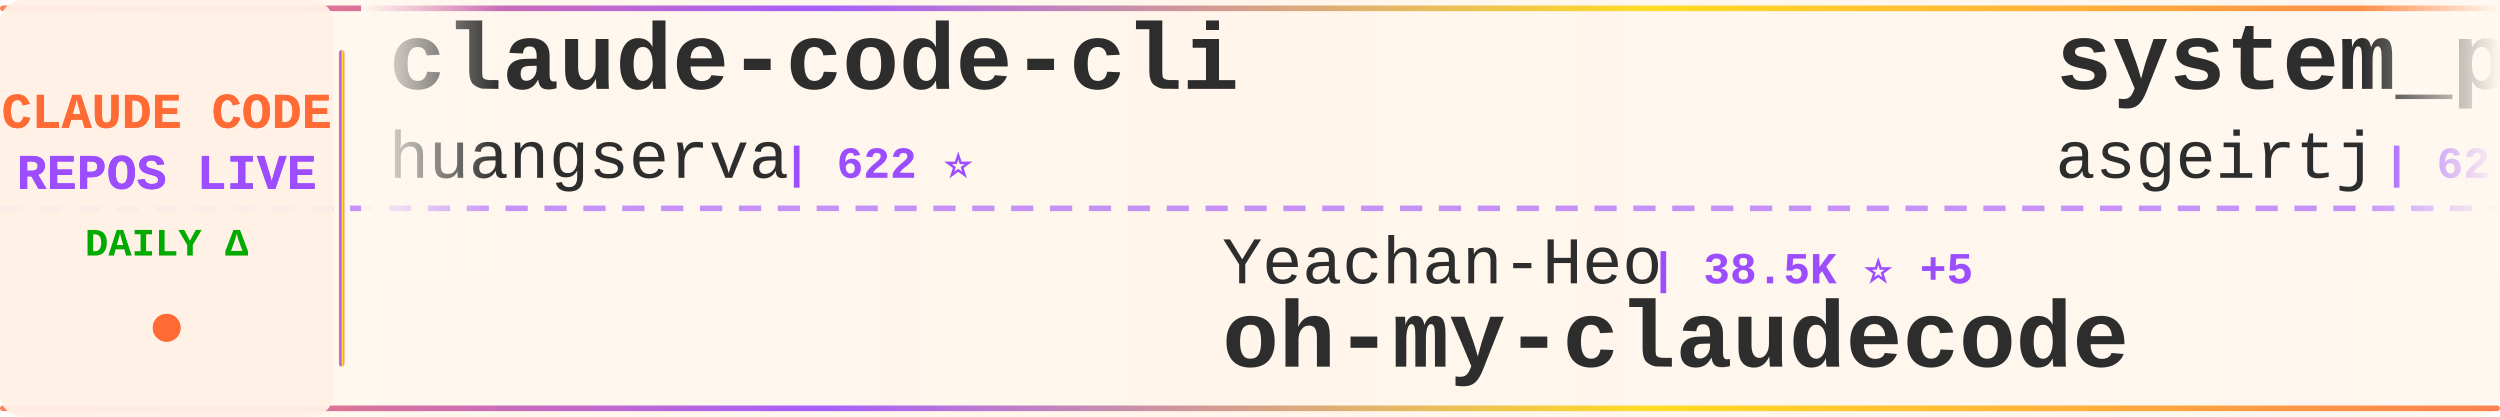
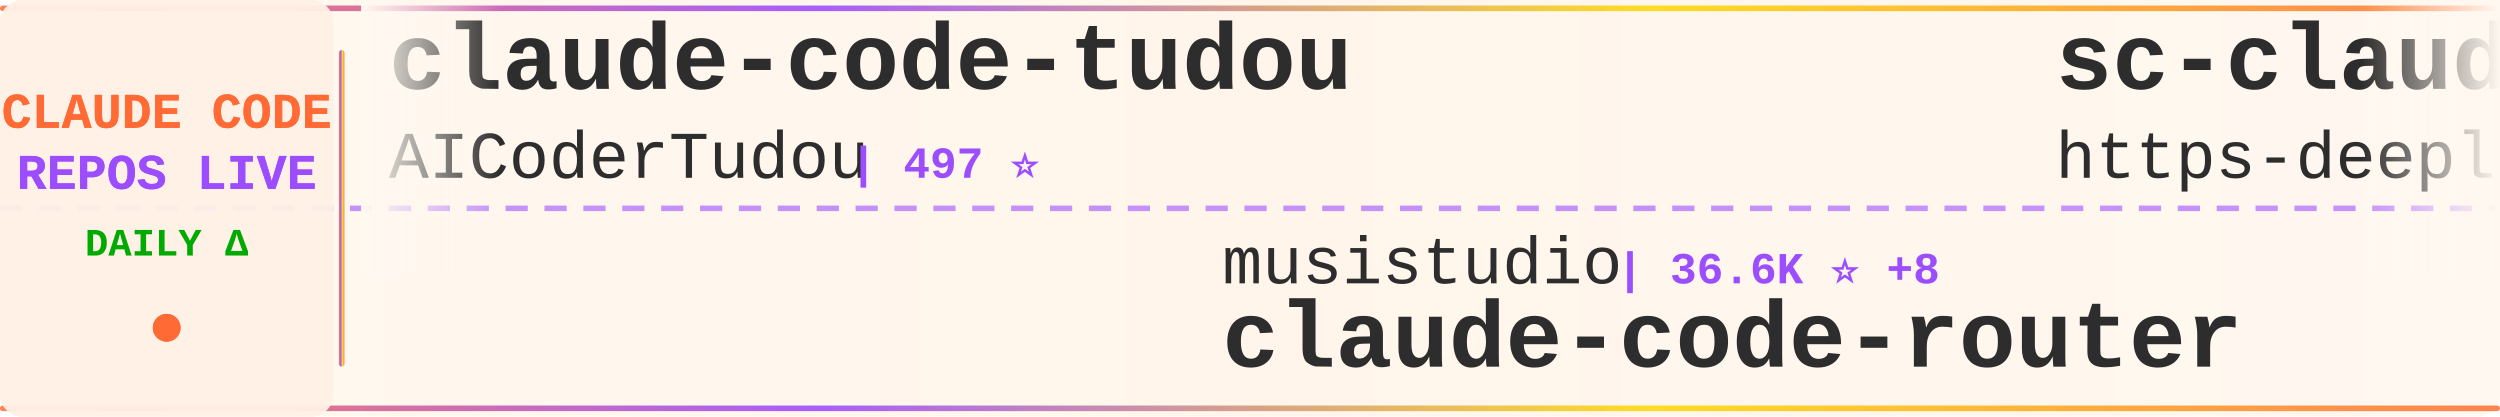
<svg xmlns="http://www.w3.org/2000/svg" width="900" height="150">
  <defs>
    <linearGradient id="tickerBg" x1="0%" y1="0%" x2="100%" y2="0%">
      <stop offset="0%" style="stop-color:#fff8f0;stop-opacity:0.98" />
      <stop offset="50%" style="stop-color:#fff5eb;stop-opacity:1" />
      <stop offset="100%" style="stop-color:#fff8f0;stop-opacity:0.98" />
    </linearGradient>
    <linearGradient id="borderGrad" x1="0%" y1="0%" x2="100%" y2="0%">
      <stop offset="0%" style="stop-color:#FF6B35;stop-opacity:0.85">
        <animate attributeName="stop-opacity" values="0.85;1;0.85" dur="2s" repeatCount="indefinite" />
      </stop>
      <stop offset="33%" style="stop-color:#9C4EFF;stop-opacity:0.9">
        <animate attributeName="stop-opacity" values="0.9;1;0.9" dur="2.2s" repeatCount="indefinite" />
      </stop>
      <stop offset="66%" style="stop-color:#FFD700;stop-opacity:0.85">
        <animate attributeName="stop-opacity" values="0.85;1;0.85" dur="1.8s" repeatCount="indefinite" />
      </stop>
      <stop offset="100%" style="stop-color:#FF6B35;stop-opacity:0.85">
        <animate attributeName="stop-opacity" values="0.85;1;0.85" dur="2s" repeatCount="indefinite" />
      </stop>
    </linearGradient>
    <filter id="textGlow">
      <feGaussianBlur stdDeviation="0.15" result="coloredBlur" />
      <feMerge>
        <feMergeNode in="coloredBlur" />
        <feMergeNode in="SourceGraphic" />
      </feMerge>
    </filter>
    <filter id="metricGlow">
      <feGaussianBlur stdDeviation="0.2" result="coloredBlur" />
      <feMerge>
        <feMergeNode in="coloredBlur" />
        <feMergeNode in="SourceGraphic" />
      </feMerge>
    </filter>
    <linearGradient id="leftFade" x1="0%" y1="0%" x2="100%" y2="0%">
      <stop offset="0%" style="stop-color:#fff8f0;stop-opacity:1" />
      <stop offset="100%" style="stop-color:#fff8f0;stop-opacity:0" />
    </linearGradient>
    <linearGradient id="rightFade" x1="0%" y1="0%" x2="100%" y2="0%">
      <stop offset="0%" style="stop-color:#fff8f0;stop-opacity:0" />
      <stop offset="100%" style="stop-color:#fff8f0;stop-opacity:1" />
    </linearGradient>
  </defs>
  <rect width="900" height="150" fill="url(#tickerBg)" rx="8" />
  <rect x="0" y="2" width="900" height="2" fill="url(#borderGrad)" rx="1" />
  <rect x="0" y="146" width="900" height="2" fill="url(#borderGrad)" rx="1" />
  <line x1="0" y1="75" x2="900" y2="75" stroke="#9C4EFF" stroke-width="2" stroke-dasharray="8 6" opacity="0.6" />
  <rect x="0" y="0" width="120" height="150" fill="#fff0e6" opacity="0.95" rx="8" />
  <text x="60" y="46" font-family="'Courier New', monospace" font-size="18" font-weight="bold" fill="#FF6B35" text-anchor="middle" filter="url(#textGlow)">
    CLAUDE CODE
  </text>
  <text x="60" y="68" font-family="'Courier New', monospace" font-size="18" font-weight="bold" fill="#9C4EFF" text-anchor="middle" filter="url(#textGlow)">
    REPOS LIVE
  </text>
  <text x="60" y="92" font-family="'Courier New', monospace" font-size="14" font-weight="bold" fill="#00aa00" text-anchor="middle">
    DAILY Δ
  </text>
  <circle cx="60" cy="118" r="5" fill="#FF6B35" filter="url(#metricGlow)">
    <animate attributeName="r" values="4;6;4" dur="1.5s" repeatCount="indefinite" />
    <animate attributeName="opacity" values="0.6;1;0.6" dur="1.5s" repeatCount="indefinite" />
  </circle>
  <rect x="122" y="18" width="2" height="114" fill="url(#borderGrad)" rx="1" />
  <clipPath id="tickerClip">
    <rect x="130" y="0" width="770" height="150" />
  </clipPath>
  <g clip-path="url(#tickerClip)">
    <g id="tickerItems">
      <animateTransform attributeName="transform" attributeType="XML" type="translate" from="0 0" to="-3000 0" dur="54s" repeatCount="indefinite" />
      <g transform="translate(0, 0)">
-         <text x="140" y="32" font-family="'Courier New', monospace" font-size="34" font-weight="bold" fill="#2d2d2d">claude-code-cli</text>
-         <text x="140" y="64" font-family="'Courier New', monospace" font-size="24" font-weight="normal" fill="#2d2d2d" opacity="1.0">huangserva</text>
-         <text x="282" y="64" font-family="'Courier New', monospace" font-size="16" font-weight="bold" fill="#9C4EFF"> | 622 ⭐</text>
+         <text x="140" y="32" font-family="'Courier New', monospace" font-size="34" font-weight="bold" fill="#2d2d2d">claude-code-tudou</text>
+         <text x="140" y="64" font-family="'Courier New', monospace" font-size="24" font-weight="normal" fill="#2d2d2d" opacity="1.0">AICoderTudou</text>
+         <text x="306" y="64" font-family="'Courier New', monospace" font-size="16" font-weight="bold" fill="#9C4EFF"> | 497 ⭐</text>
      </g>
      <g transform="translate(300, 0)">
-         <text x="140" y="102" font-family="'Courier New', monospace" font-size="24" font-weight="normal" fill="#2d2d2d" opacity="1.0">Yeachan-Heo</text>
-         <text x="294" y="102" font-family="'Courier New', monospace" font-size="16" font-weight="bold" fill="#9C4EFF"> | 38.5K ⭐ +5</text>
-         <text x="140" y="132" font-family="'Courier New', monospace" font-size="34" font-weight="bold" fill="#2d2d2d">oh-my-claudecode</text>
+         <text x="140" y="102" font-family="'Courier New', monospace" font-size="24" font-weight="normal" fill="#2d2d2d" opacity="1.0">musistudio</text>
+         <text x="282" y="102" font-family="'Courier New', monospace" font-size="16" font-weight="bold" fill="#9C4EFF"> | 36.6K ⭐ +8</text>
+         <text x="140" y="132" font-family="'Courier New', monospace" font-size="34" font-weight="bold" fill="#2d2d2d">claude-code-router</text>
      </g>
      <g transform="translate(600, 0)">
-         <text x="140" y="32" font-family="'Courier New', monospace" font-size="34" font-weight="bold" fill="#2d2d2d">system_prompts_leaks</text>
-         <text x="140" y="64" font-family="'Courier New', monospace" font-size="24" font-weight="normal" fill="#2d2d2d" opacity="1.0">asgeirtj</text>
-         <text x="258" y="64" font-family="'Courier New', monospace" font-size="16" font-weight="bold" fill="#9C4EFF"> | 62.7K ⭐ +7</text>
+         <text x="140" y="32" font-family="'Courier New', monospace" font-size="34" font-weight="bold" fill="#2d2d2d">sc-claude-code-files</text>
+         <text x="140" y="64" font-family="'Courier New', monospace" font-size="24" font-weight="normal" fill="#2d2d2d" opacity="1.0">https-deeplearning-ai</text>
+         <text x="414" y="64" font-family="'Courier New', monospace" font-size="16" font-weight="bold" fill="#9C4EFF"> | 540 ⭐</text>
      </g>
      <g transform="translate(900, 0)">
-         <text x="140" y="102" font-family="'Courier New', monospace" font-size="24" font-weight="normal" fill="#2d2d2d" opacity="1.0">edmund-io</text>
-         <text x="270" y="102" font-family="'Courier New', monospace" font-size="16" font-weight="bold" fill="#9C4EFF"> | 1.5K ⭐</text>
-         <text x="140" y="132" font-family="'Courier New', monospace" font-size="34" font-weight="bold" fill="#2d2d2d">edmunds-claude-code</text>
+         <text x="140" y="102" font-family="'Courier New', monospace" font-size="24" font-weight="normal" fill="#2d2d2d" opacity="1.0">multica-ai</text>
+         <text x="282" y="102" font-family="'Courier New', monospace" font-size="16" font-weight="bold" fill="#9C4EFF"> | 201.5K ⭐ +58</text>
+         <text x="140" y="132" font-family="'Courier New', monospace" font-size="34" font-weight="bold" fill="#2d2d2d">andrej-karpathy-skills</text>
      </g>
      <g transform="translate(1200, 0)">
-         <text x="140" y="32" font-family="'Courier New', monospace" font-size="34" font-weight="bold" fill="#2d2d2d">claude-code-sourcemap</text>
-         <text x="140" y="64" font-family="'Courier New', monospace" font-size="24" font-weight="normal" fill="#2d2d2d" opacity="1.0">ChinaSiro</text>
-         <text x="270" y="64" font-family="'Courier New', monospace" font-size="16" font-weight="bold" fill="#9C4EFF"> | 9.6K ⭐</text>
+         <text x="140" y="32" font-family="'Courier New', monospace" font-size="34" font-weight="bold" fill="#2d2d2d">claude-code-telegram</text>
+         <text x="140" y="64" font-family="'Courier New', monospace" font-size="24" font-weight="normal" fill="#2d2d2d" opacity="1.0">RichardAtCT</text>
+         <text x="294" y="64" font-family="'Courier New', monospace" font-size="16" font-weight="bold" fill="#9C4EFF"> | 2.8K ⭐</text>
      </g>
      <g transform="translate(1500, 0)">
-         <text x="140" y="102" font-family="'Courier New', monospace" font-size="24" font-weight="normal" fill="#2d2d2d" opacity="1.0">zstmfhy</text>
-         <text x="246" y="102" font-family="'Courier New', monospace" font-size="16" font-weight="bold" fill="#9C4EFF"> | 190 ⭐</text>
-         <text x="140" y="132" font-family="'Courier New', monospace" font-size="34" font-weight="bold" fill="#2d2d2d">Claude-code</text>
+         <text x="140" y="102" font-family="'Courier New', monospace" font-size="24" font-weight="normal" fill="#2d2d2d" opacity="1.0">OneRedOak</text>
+         <text x="270" y="102" font-family="'Courier New', monospace" font-size="16" font-weight="bold" fill="#9C4EFF"> | 3.9K ⭐</text>
+         <text x="140" y="132" font-family="'Courier New', monospace" font-size="34" font-weight="bold" fill="#2d2d2d">claude-code-workflows</text>
      </g>
      <g transform="translate(1800, 0)">
-         <text x="140" y="32" font-family="'Courier New', monospace" font-size="34" font-weight="bold" fill="#2d2d2d">how-claude-code-works</text>
-         <text x="140" y="64" font-family="'Courier New', monospace" font-size="24" font-weight="normal" fill="#2d2d2d" opacity="1.0">Windy3f3f3f3f</text>
-         <text x="318" y="64" font-family="'Courier New', monospace" font-size="16" font-weight="bold" fill="#9C4EFF"> | 3.4K ⭐ +3</text>
+         <text x="140" y="32" font-family="'Courier New', monospace" font-size="34" font-weight="bold" fill="#2d2d2d">Claude-code</text>
+         <text x="140" y="64" font-family="'Courier New', monospace" font-size="24" font-weight="normal" fill="#2d2d2d" opacity="1.0">zstmfhy</text>
+         <text x="246" y="64" font-family="'Courier New', monospace" font-size="16" font-weight="bold" fill="#9C4EFF"> | 190 ⭐</text>
      </g>
      <g transform="translate(2100, 0)">
-         <text x="140" y="102" font-family="'Courier New', monospace" font-size="24" font-weight="normal" fill="#2d2d2d" opacity="1.0">lorryjovens-hub</text>
-         <text x="342" y="102" font-family="'Courier New', monospace" font-size="16" font-weight="bold" fill="#9C4EFF"> | 1.7K ⭐ +1</text>
-         <text x="140" y="132" font-family="'Courier New', monospace" font-size="34" font-weight="bold" fill="#2d2d2d">claude-code-rust</text>
+         <text x="140" y="102" font-family="'Courier New', monospace" font-size="24" font-weight="normal" fill="#2d2d2d" opacity="1.0">fuergaosi233</text>
+         <text x="306" y="102" font-family="'Courier New', monospace" font-size="16" font-weight="bold" fill="#9C4EFF"> | 2.8K ⭐</text>
+         <text x="140" y="132" font-family="'Courier New', monospace" font-size="34" font-weight="bold" fill="#2d2d2d">claude-code-proxy</text>
      </g>
      <g transform="translate(2400, 0)">
-         <text x="140" y="32" font-family="'Courier New', monospace" font-size="34" font-weight="bold" fill="#2d2d2d">Auto-claude-code-researc...</text>
-         <text x="140" y="64" font-family="'Courier New', monospace" font-size="24" font-weight="normal" fill="#2d2d2d" opacity="1.0">wanshuiyin</text>
-         <text x="282" y="64" font-family="'Courier New', monospace" font-size="16" font-weight="bold" fill="#9C4EFF"> | 14.5K ⭐ +21</text>
+         <text x="140" y="32" font-family="'Courier New', monospace" font-size="34" font-weight="bold" fill="#2d2d2d">claude-code-skills</text>
+         <text x="140" y="64" font-family="'Courier New', monospace" font-size="24" font-weight="normal" fill="#2d2d2d" opacity="1.0">daymade</text>
+         <text x="246" y="64" font-family="'Courier New', monospace" font-size="16" font-weight="bold" fill="#9C4EFF"> | 1.3K ⭐ +1.3K</text>
      </g>
      <g transform="translate(2700, 0)">
-         <text x="140" y="102" font-family="'Courier New', monospace" font-size="24" font-weight="normal" fill="#2d2d2d" opacity="1.0">zebbern</text>
-         <text x="246" y="102" font-family="'Courier New', monospace" font-size="16" font-weight="bold" fill="#9C4EFF"> | 4.6K ⭐ +1</text>
-         <text x="140" y="132" font-family="'Courier New', monospace" font-size="34" font-weight="bold" fill="#2d2d2d">claude-code-guide</text>
+         <text x="140" y="102" font-family="'Courier New', monospace" font-size="24" font-weight="normal" fill="#2d2d2d" opacity="1.0">anthropics</text>
+         <text x="282" y="102" font-family="'Courier New', monospace" font-size="16" font-weight="bold" fill="#9C4EFF"> | 943 ⭐</text>
+         <text x="140" y="132" font-family="'Courier New', monospace" font-size="34" font-weight="bold" fill="#2d2d2d">claude-code-base-action</text>
      </g>
      <g transform="translate(3000, 0)">
-         <text x="140" y="32" font-family="'Courier New', monospace" font-size="34" font-weight="bold" fill="#2d2d2d">claude-code-cli</text>
-         <text x="140" y="64" font-family="'Courier New', monospace" font-size="24" font-weight="normal" fill="#2d2d2d" opacity="1.0">huangserva</text>
-         <text x="282" y="64" font-family="'Courier New', monospace" font-size="16" font-weight="bold" fill="#9C4EFF"> | 622 ⭐</text>
+         <text x="140" y="32" font-family="'Courier New', monospace" font-size="34" font-weight="bold" fill="#2d2d2d">claude-code-tudou</text>
+         <text x="140" y="64" font-family="'Courier New', monospace" font-size="24" font-weight="normal" fill="#2d2d2d" opacity="1.0">AICoderTudou</text>
+         <text x="306" y="64" font-family="'Courier New', monospace" font-size="16" font-weight="bold" fill="#9C4EFF"> | 497 ⭐</text>
      </g>
      <g transform="translate(3300, 0)">
-         <text x="140" y="102" font-family="'Courier New', monospace" font-size="24" font-weight="normal" fill="#2d2d2d" opacity="1.0">Yeachan-Heo</text>
-         <text x="294" y="102" font-family="'Courier New', monospace" font-size="16" font-weight="bold" fill="#9C4EFF"> | 38.5K ⭐ +5</text>
-         <text x="140" y="132" font-family="'Courier New', monospace" font-size="34" font-weight="bold" fill="#2d2d2d">oh-my-claudecode</text>
+         <text x="140" y="102" font-family="'Courier New', monospace" font-size="24" font-weight="normal" fill="#2d2d2d" opacity="1.0">musistudio</text>
+         <text x="282" y="102" font-family="'Courier New', monospace" font-size="16" font-weight="bold" fill="#9C4EFF"> | 36.6K ⭐ +8</text>
+         <text x="140" y="132" font-family="'Courier New', monospace" font-size="34" font-weight="bold" fill="#2d2d2d">claude-code-router</text>
      </g>
      <g transform="translate(3600, 0)">
-         <text x="140" y="32" font-family="'Courier New', monospace" font-size="34" font-weight="bold" fill="#2d2d2d">system_prompts_leaks</text>
-         <text x="140" y="64" font-family="'Courier New', monospace" font-size="24" font-weight="normal" fill="#2d2d2d" opacity="1.0">asgeirtj</text>
-         <text x="258" y="64" font-family="'Courier New', monospace" font-size="16" font-weight="bold" fill="#9C4EFF"> | 62.7K ⭐ +7</text>
+         <text x="140" y="32" font-family="'Courier New', monospace" font-size="34" font-weight="bold" fill="#2d2d2d">sc-claude-code-files</text>
+         <text x="140" y="64" font-family="'Courier New', monospace" font-size="24" font-weight="normal" fill="#2d2d2d" opacity="1.0">https-deeplearning-ai</text>
+         <text x="414" y="64" font-family="'Courier New', monospace" font-size="16" font-weight="bold" fill="#9C4EFF"> | 540 ⭐</text>
      </g>
      <g transform="translate(3900, 0)">
-         <text x="140" y="102" font-family="'Courier New', monospace" font-size="24" font-weight="normal" fill="#2d2d2d" opacity="1.0">edmund-io</text>
-         <text x="270" y="102" font-family="'Courier New', monospace" font-size="16" font-weight="bold" fill="#9C4EFF"> | 1.5K ⭐</text>
-         <text x="140" y="132" font-family="'Courier New', monospace" font-size="34" font-weight="bold" fill="#2d2d2d">edmunds-claude-code</text>
+         <text x="140" y="102" font-family="'Courier New', monospace" font-size="24" font-weight="normal" fill="#2d2d2d" opacity="1.0">multica-ai</text>
+         <text x="282" y="102" font-family="'Courier New', monospace" font-size="16" font-weight="bold" fill="#9C4EFF"> | 201.5K ⭐ +58</text>
+         <text x="140" y="132" font-family="'Courier New', monospace" font-size="34" font-weight="bold" fill="#2d2d2d">andrej-karpathy-skills</text>
      </g>
    </g>
  </g>
  <rect x="130" y="0" width="50" height="100" fill="url(#leftFade)" />
  <rect x="850" y="0" width="50" height="100" fill="url(#rightFade)" />
</svg>
